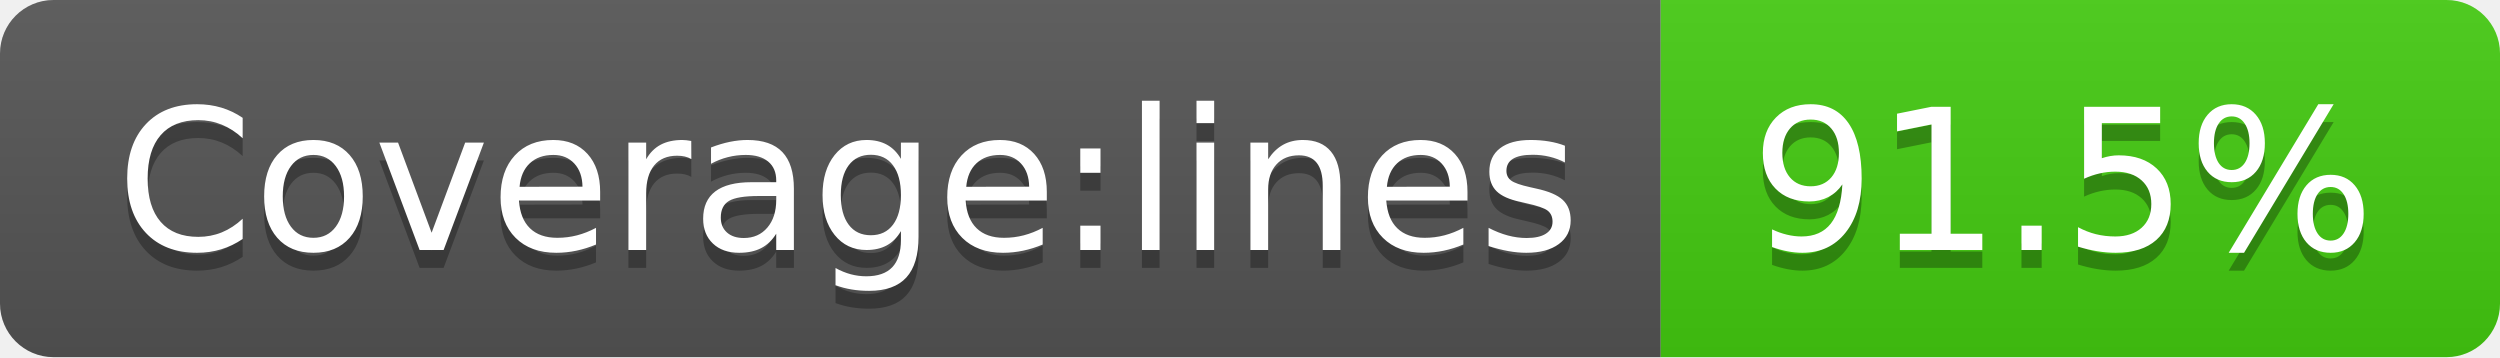
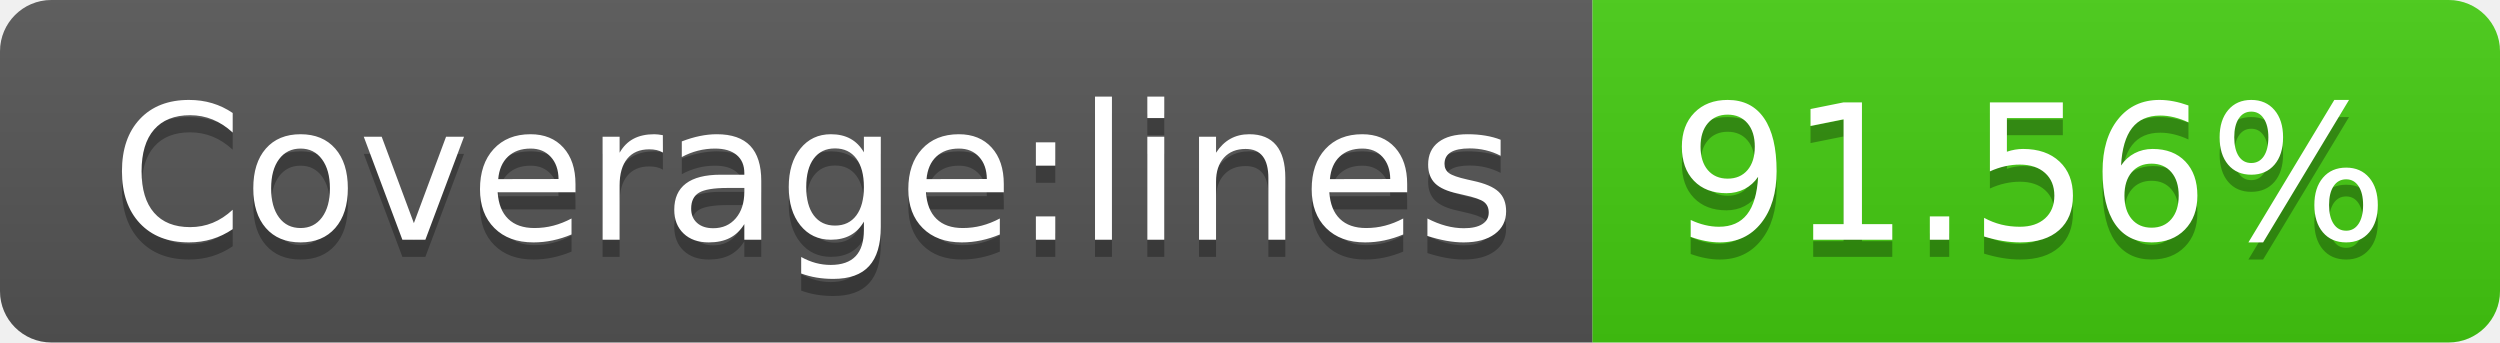
- <svg xmlns="http://www.w3.org/2000/svg" width="140" height="20" role="img" aria-label="Coverage:lines: 91.5%">
+ <svg xmlns="http://www.w3.org/2000/svg" width="146" height="20" role="img" aria-label="Coverage:lines: 91.56%">
  <linearGradient id="s" x2="0" y2="100%">
    <stop offset="0" stop-color="#bbb" stop-opacity=".1" />
    <stop offset="1" stop-opacity=".1" />
  </linearGradient>
  <clipPath id="r">
-     <rect width="140" height="20" rx="3" fill="#fff" />
+     <rect width="146" height="20" rx="3" fill="#fff" />
  </clipPath>
  <g clip-path="url(#r)">
    <rect width="93" height="20" fill="#555" />
-     <rect x="93" width="47" height="20" fill="#4c1" />
-     <rect width="140" height="20" fill="url(#s)" />
+     <rect x="93" width="53" height="20" fill="#4c1" />
+     <rect width="146" height="20" fill="url(#s)" />
  </g>
  <g fill="#fff" text-anchor="middle" font-family="Verdana,Geneva,DejaVu Sans,sans-serif" text-rendering="geometricPrecision" font-size="110">
    <text aria-hidden="true" x="475" y="150" fill="#010101" fill-opacity=".3" transform="scale(.1)" textLength="830">Coverage:lines</text>
    <text x="475" y="140" transform="scale(.1)" fill="#fff" textLength="830">Coverage:lines</text>
-     <text aria-hidden="true" x="1155" y="150" fill="#010101" fill-opacity=".3" transform="scale(.1)" textLength="370">91.5%</text>
-     <text x="1155" y="140" transform="scale(.1)" fill="#fff" textLength="370">91.5%</text>
+     <text aria-hidden="true" x="1185" y="150" fill="#010101" fill-opacity=".3" transform="scale(.1)" textLength="430">91.56%</text>
+     <text x="1185" y="140" transform="scale(.1)" fill="#fff" textLength="430">91.56%</text>
  </g>
</svg>
